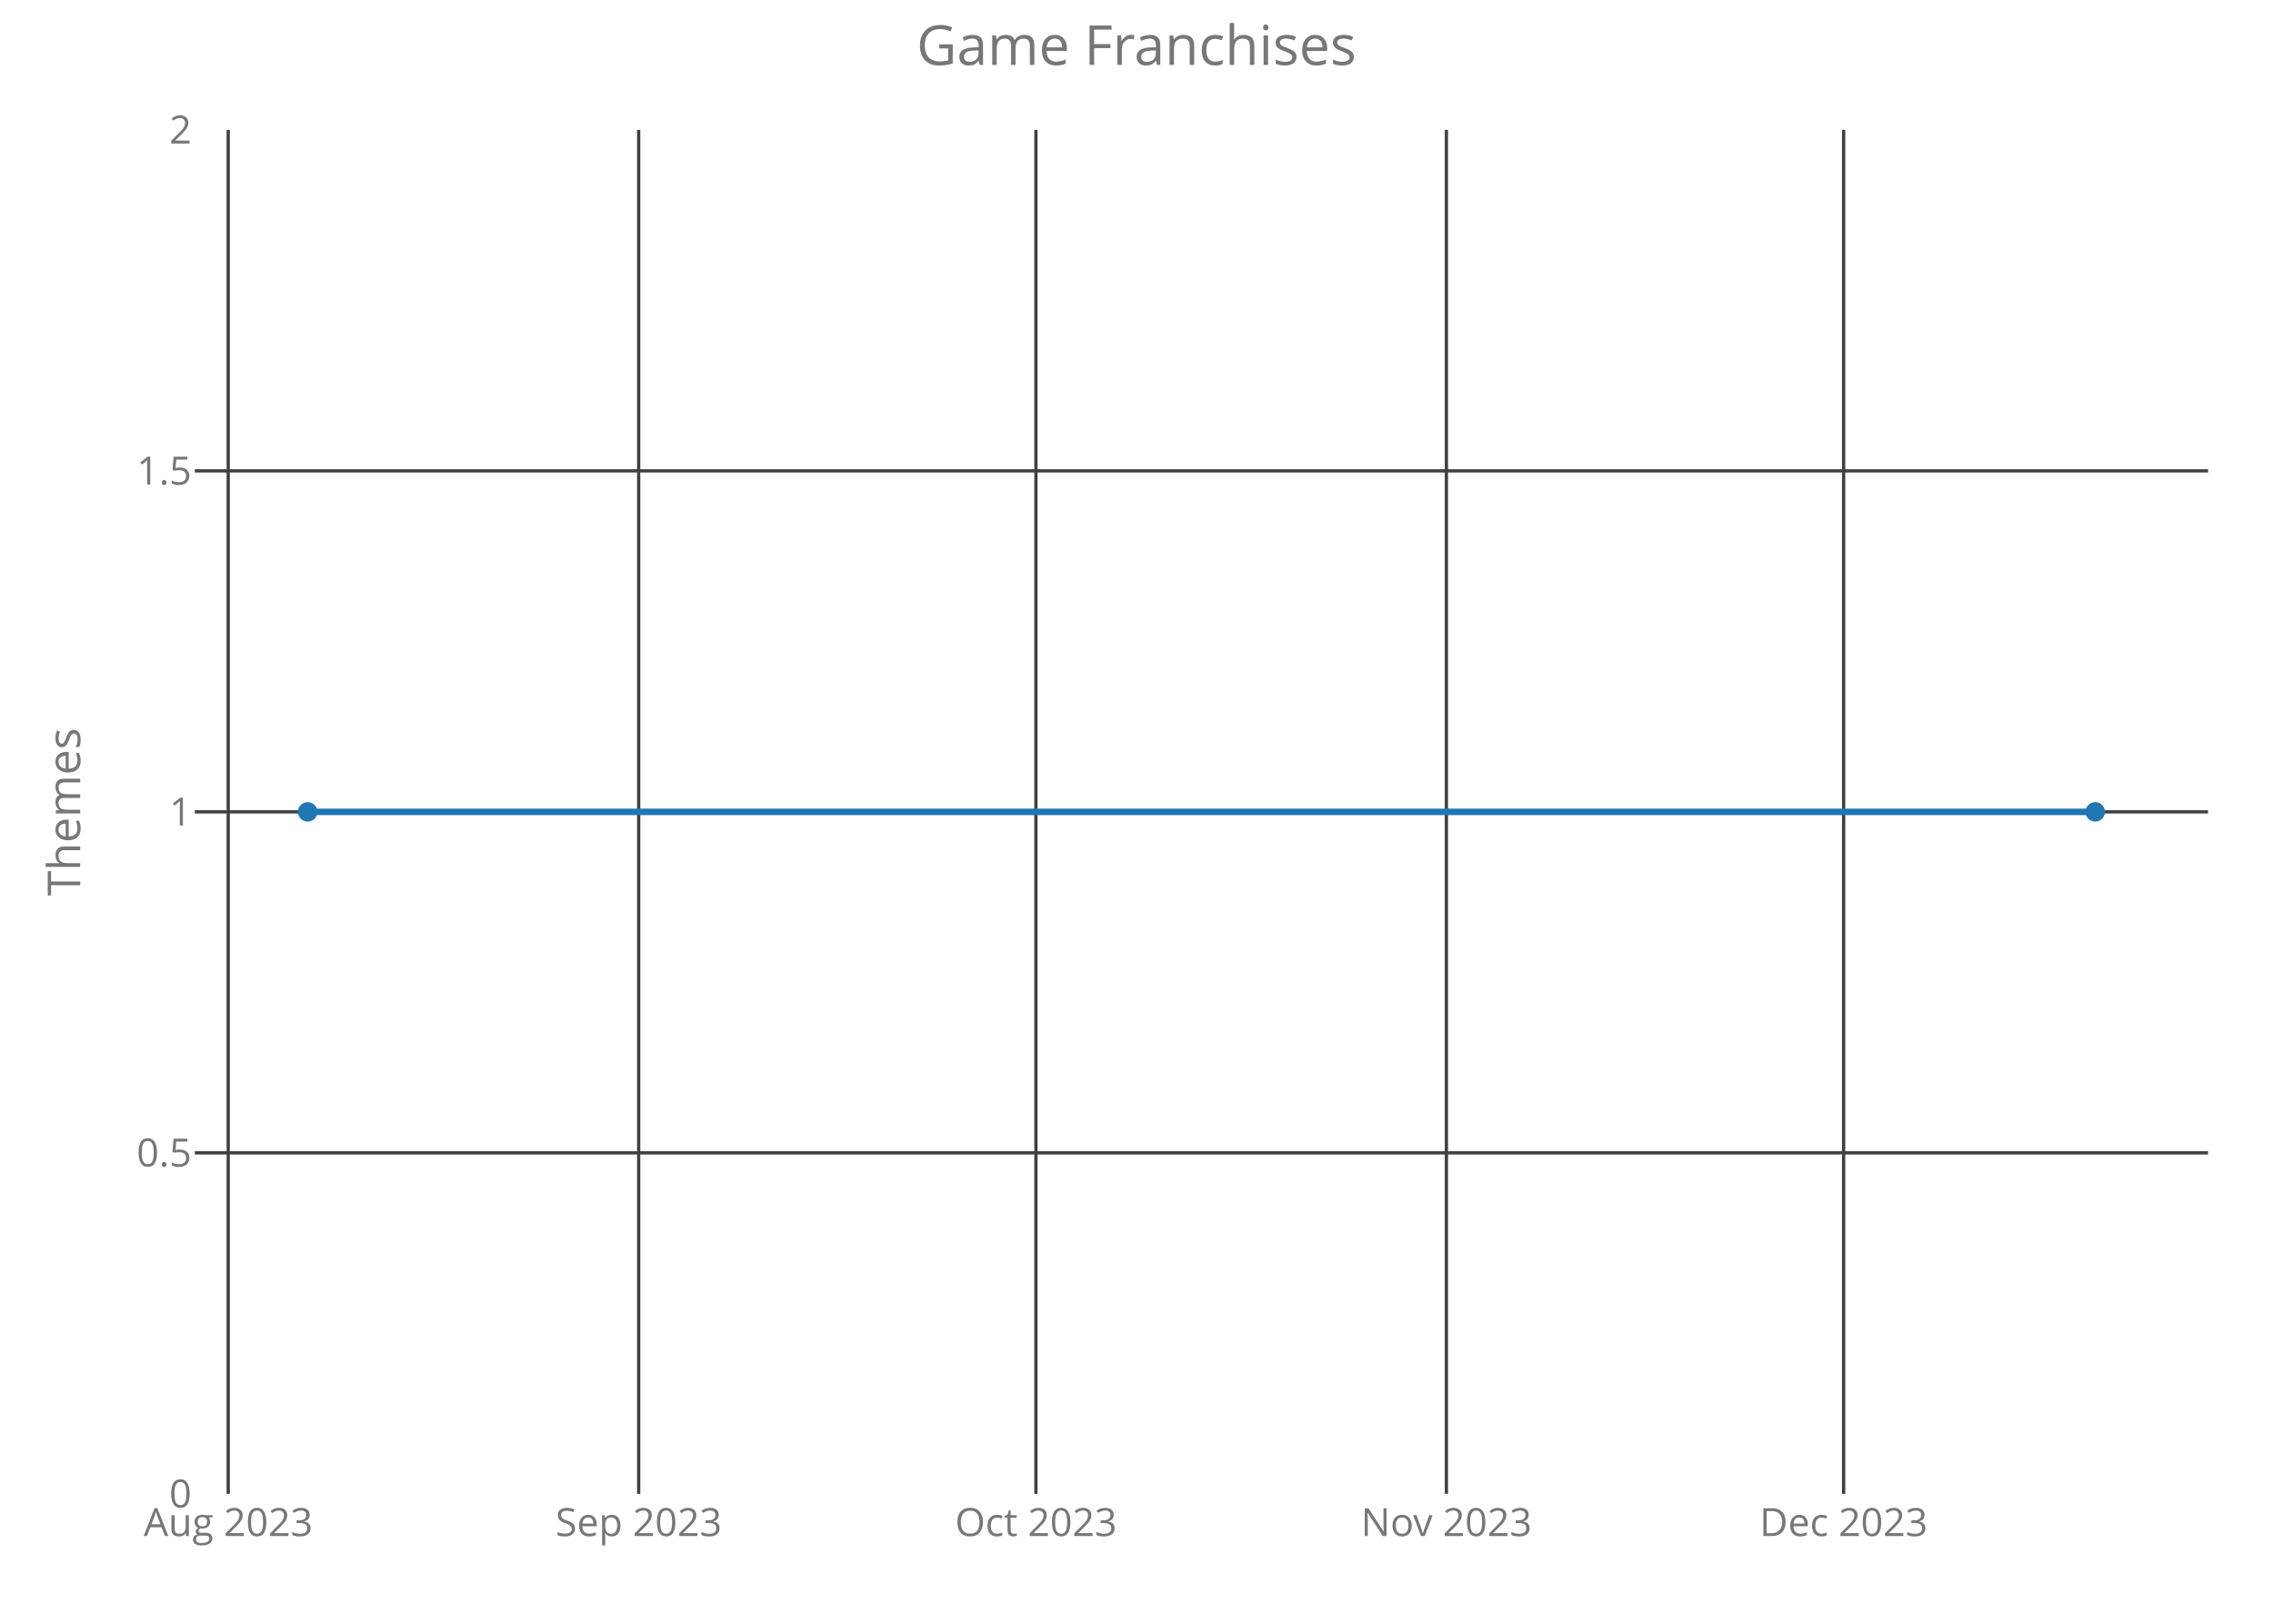
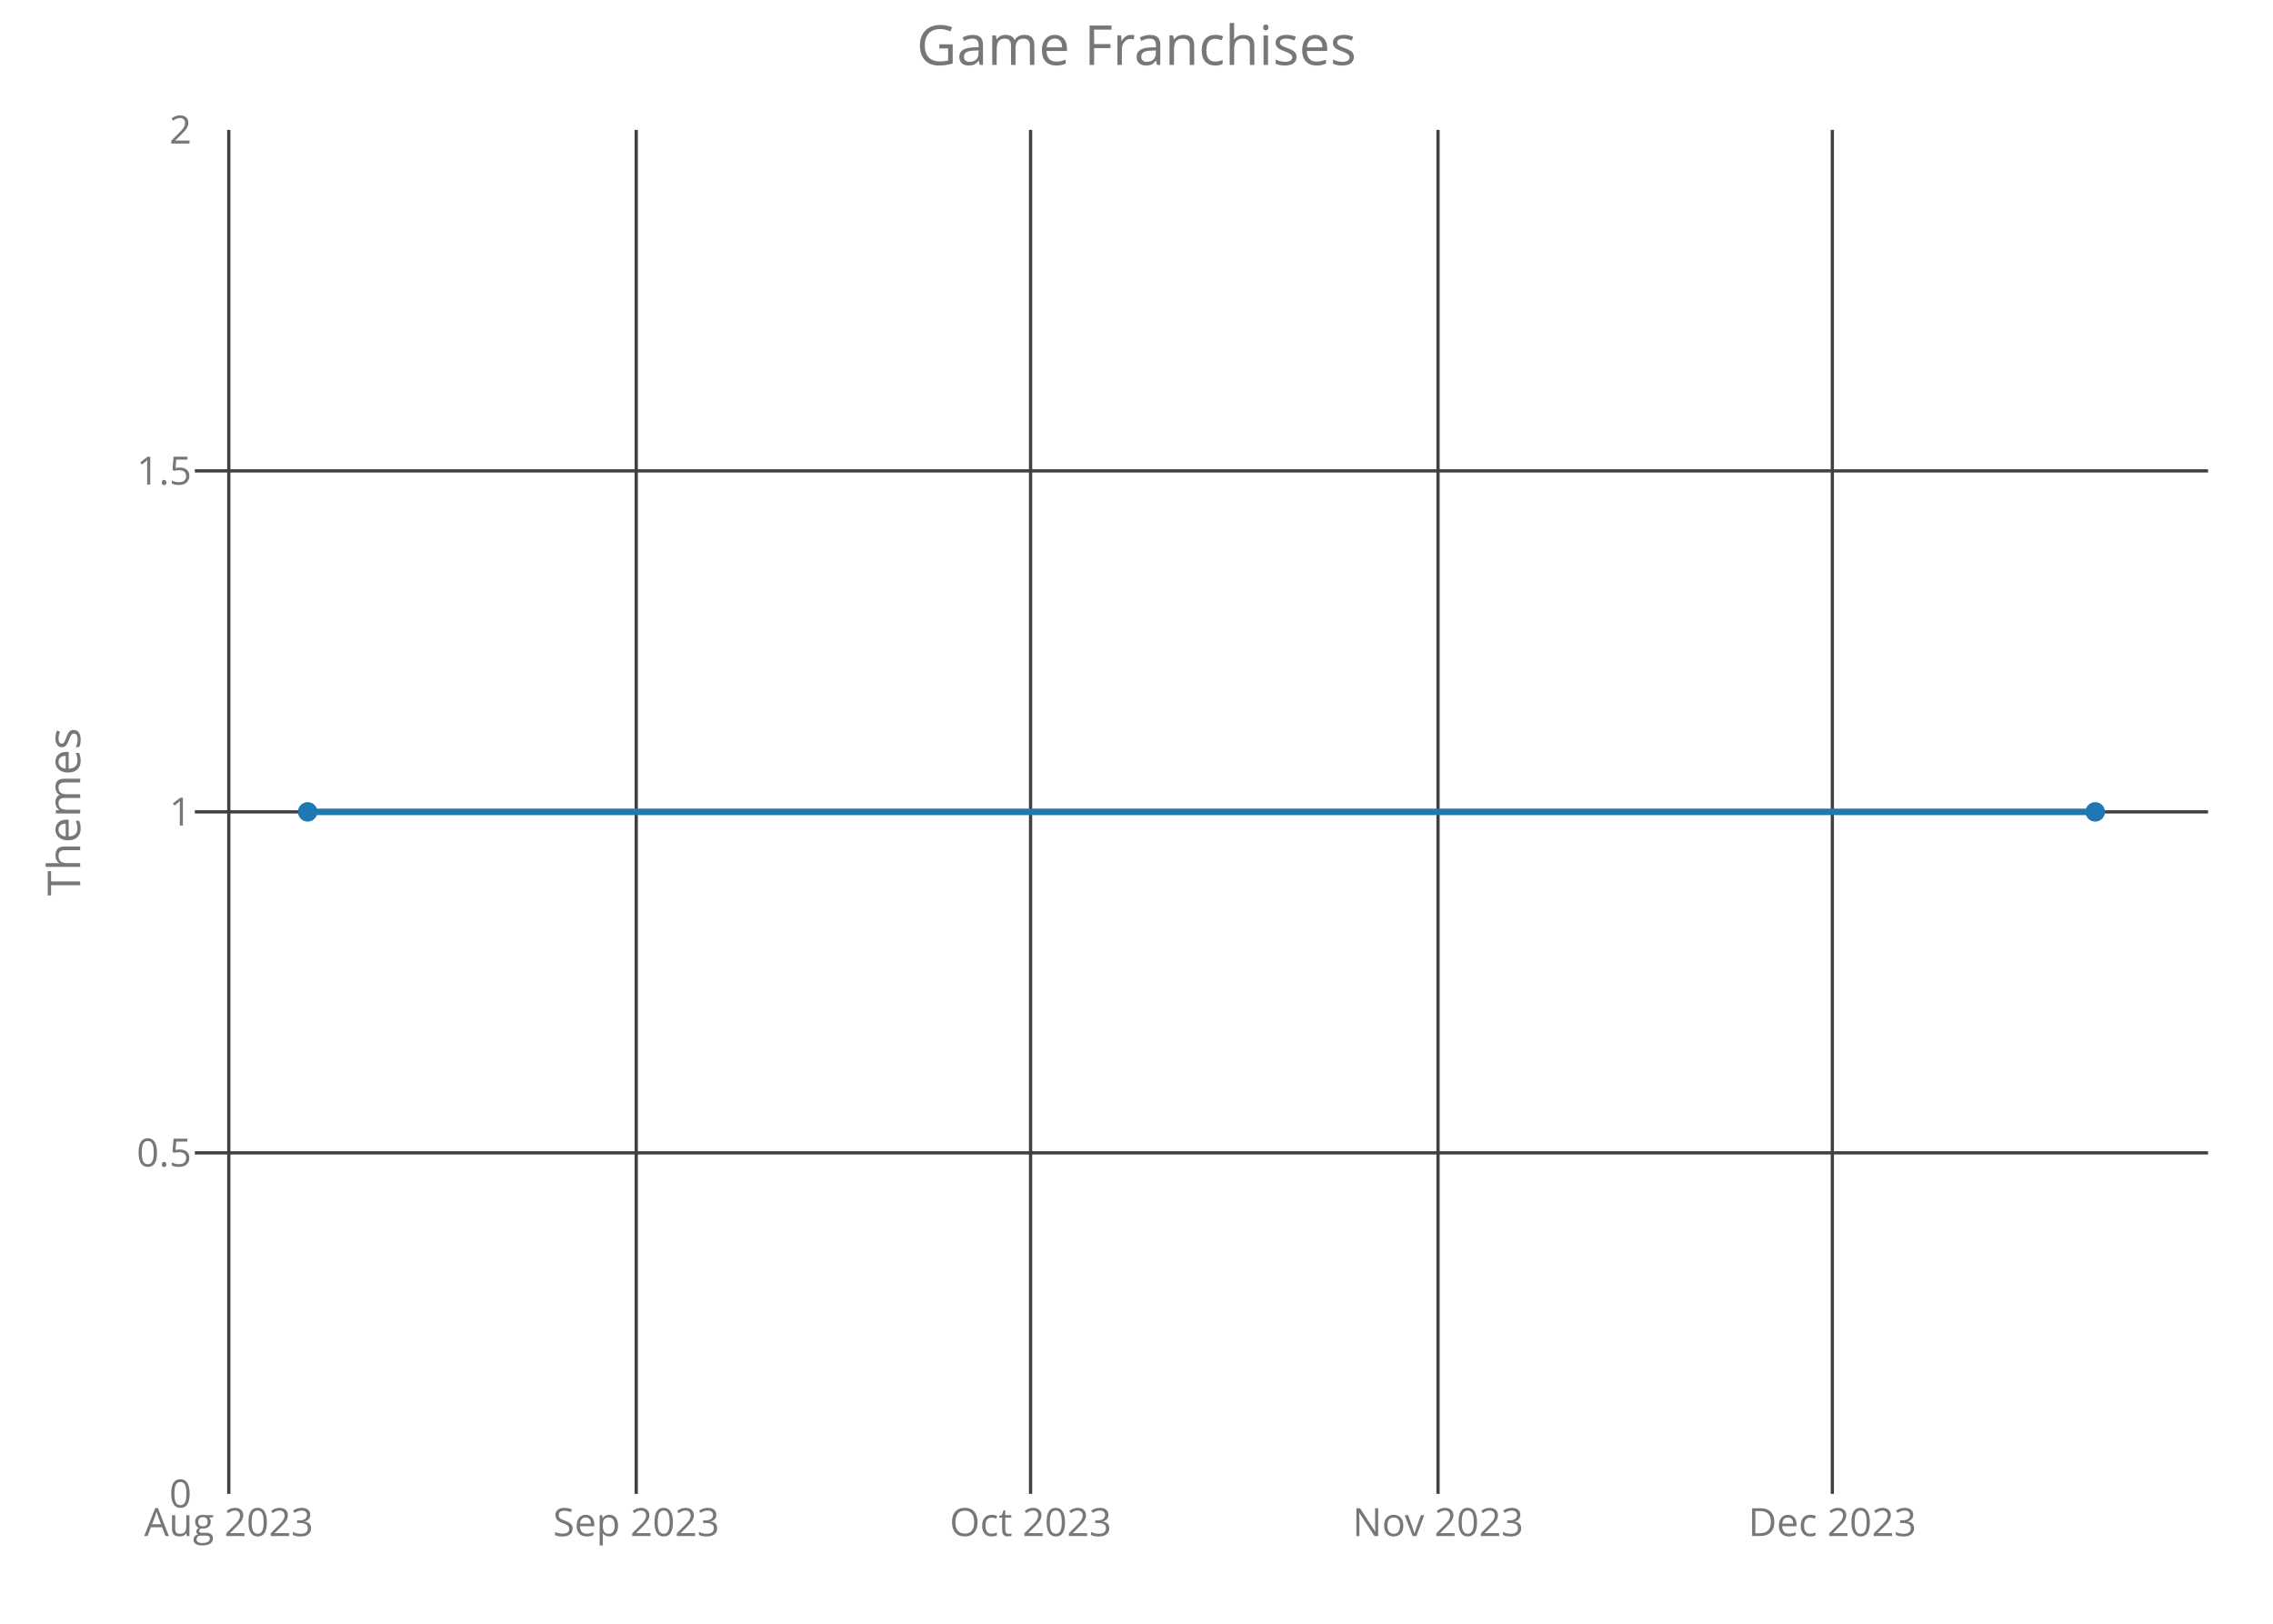
<svg xmlns="http://www.w3.org/2000/svg" class="main-svg" width="700" height="500" style="" viewBox="0 0 700 500">
  <rect x="0" y="0" width="700" height="500" style="fill: rgb(0, 0, 0); fill-opacity: 0;" />
-   <defs id="defs-ca283c">
+   <defs id="defs-28c077">
    <g class="clips">
-       <clipPath id="clipca283cxyplot" class="plotclip">
+       <clipPath id="clip28c077xyplot" class="plotclip">
        <rect width="620" height="420" />
      </clipPath>
-       <clipPath class="axesclip" id="clipca283cx">
+       <clipPath class="axesclip" id="clip28c077x">
        <rect x="60" y="0" width="620" height="500" />
      </clipPath>
-       <clipPath class="axesclip" id="clipca283cy">
+       <clipPath class="axesclip" id="clip28c077y">
        <rect x="0" y="40" width="700" height="420" />
      </clipPath>
-       <clipPath class="axesclip" id="clipca283cxy">
+       <clipPath class="axesclip" id="clip28c077xy">
        <rect x="60" y="40" width="620" height="420" />
      </clipPath>
    </g>
    <g class="gradients" />
  </defs>
  <g class="bglayer">
    <rect class="bg" x="60" y="40" width="620" height="420" style="fill: rgb(0, 0, 0); fill-opacity: 0; stroke-width: 0;" />
  </g>
  <g class="layer-below">
    <g class="imagelayer" />
    <g class="shapelayer" />
  </g>
  <g class="cartesianlayer">
    <g class="subplot xy">
      <g class="layer-subplot">
        <g class="shapelayer" />
        <g class="imagelayer" />
      </g>
      <g class="gridlayer">
        <g class="x">
-           <path class="xgrid crisp" transform="translate(70.28,0)" d="M0,40v420" style="stroke: rgb(64, 64, 64); stroke-opacity: 1; stroke-width: 1px;" />
-           <path class="xgrid crisp" transform="translate(196.69,0)" d="M0,40v420" style="stroke: rgb(64, 64, 64); stroke-opacity: 1; stroke-width: 1px;" />
-           <path class="xgrid crisp" transform="translate(319.03,0)" d="M0,40v420" style="stroke: rgb(64, 64, 64); stroke-opacity: 1; stroke-width: 1px;" />
-           <path class="xgrid crisp" transform="translate(445.44,0)" d="M0,40v420" style="stroke: rgb(64, 64, 64); stroke-opacity: 1; stroke-width: 1px;" />
-           <path class="xgrid crisp" transform="translate(567.77,0)" d="M0,40v420" style="stroke: rgb(64, 64, 64); stroke-opacity: 1; stroke-width: 1px;" />
+           <path class="xgrid crisp" transform="translate(70.46,0)" d="M0,40v420" style="stroke: rgb(64, 64, 64); stroke-opacity: 1; stroke-width: 1px;" />
+           <path class="xgrid crisp" transform="translate(195.94,0)" d="M0,40v420" style="stroke: rgb(64, 64, 64); stroke-opacity: 1; stroke-width: 1px;" />
+           <path class="xgrid crisp" transform="translate(317.38,0)" d="M0,40v420" style="stroke: rgb(64, 64, 64); stroke-opacity: 1; stroke-width: 1px;" />
+           <path class="xgrid crisp" transform="translate(442.86,0)" d="M0,40v420" style="stroke: rgb(64, 64, 64); stroke-opacity: 1; stroke-width: 1px;" />
+           <path class="xgrid crisp" transform="translate(564.29,0)" d="M0,40v420" style="stroke: rgb(64, 64, 64); stroke-opacity: 1; stroke-width: 1px;" />
        </g>
        <g class="y">
          <path class="ygrid crisp" transform="translate(0,355)" d="M60,0h620" style="stroke: rgb(64, 64, 64); stroke-opacity: 1; stroke-width: 1px;" />
          <path class="ygrid crisp" transform="translate(0,250)" d="M60,0h620" style="stroke: rgb(64, 64, 64); stroke-opacity: 1; stroke-width: 1px;" />
          <path class="ygrid crisp" transform="translate(0,145)" d="M60,0h620" style="stroke: rgb(64, 64, 64); stroke-opacity: 1; stroke-width: 1px;" />
        </g>
      </g>
      <g class="zerolinelayer" />
      <path class="xlines-below crisp" d="M0,0" style="fill: none;" />
      <path class="ylines-below crisp" d="M0,0" style="fill: none;" />
      <g class="overlines-below" />
      <g class="xaxislayer-below">
        <g class="xtick">
-           <text text-anchor="middle" x="0" y="473" transform="translate(70.28,0)" style="font-family: 'Open Sans'; font-size: 12px; fill: rgb(119, 119, 119); fill-opacity: 1; white-space: pre;">Aug 2023</text>
+           <text text-anchor="middle" x="0" y="473" transform="translate(70.46,0)" style="font-family: 'Open Sans'; font-size: 12px; fill: rgb(119, 119, 119); fill-opacity: 1; white-space: pre;">Aug 2023</text>
        </g>
        <g class="xtick">
-           <text text-anchor="middle" x="0" y="473" transform="translate(196.69,0)" style="font-family: 'Open Sans'; font-size: 12px; fill: rgb(119, 119, 119); fill-opacity: 1; white-space: pre;">Sep 2023</text>
+           <text text-anchor="middle" x="0" y="473" transform="translate(195.94,0)" style="font-family: 'Open Sans'; font-size: 12px; fill: rgb(119, 119, 119); fill-opacity: 1; white-space: pre;">Sep 2023</text>
        </g>
        <g class="xtick">
-           <text text-anchor="middle" x="0" y="473" transform="translate(319.03,0)" style="font-family: 'Open Sans'; font-size: 12px; fill: rgb(119, 119, 119); fill-opacity: 1; white-space: pre;">Oct 2023</text>
+           <text text-anchor="middle" x="0" y="473" transform="translate(317.38,0)" style="font-family: 'Open Sans'; font-size: 12px; fill: rgb(119, 119, 119); fill-opacity: 1; white-space: pre;">Oct 2023</text>
        </g>
        <g class="xtick">
-           <text text-anchor="middle" x="0" y="473" transform="translate(445.44,0)" style="font-family: 'Open Sans'; font-size: 12px; fill: rgb(119, 119, 119); fill-opacity: 1; white-space: pre;">Nov 2023</text>
+           <text text-anchor="middle" x="0" y="473" transform="translate(442.86,0)" style="font-family: 'Open Sans'; font-size: 12px; fill: rgb(119, 119, 119); fill-opacity: 1; white-space: pre;">Nov 2023</text>
        </g>
        <g class="xtick">
-           <text text-anchor="middle" x="0" y="473" transform="translate(567.77,0)" style="font-family: 'Open Sans'; font-size: 12px; fill: rgb(119, 119, 119); fill-opacity: 1; white-space: pre;">Dec 2023</text>
+           <text text-anchor="middle" x="0" y="473" transform="translate(564.29,0)" style="font-family: 'Open Sans'; font-size: 12px; fill: rgb(119, 119, 119); fill-opacity: 1; white-space: pre;">Dec 2023</text>
        </g>
      </g>
      <g class="yaxislayer-below">
        <g class="ytick">
          <text text-anchor="end" x="59" y="4.2" transform="translate(0,460)" style="font-family: 'Open Sans'; font-size: 12px; fill: rgb(119, 119, 119); fill-opacity: 1; white-space: pre;">0</text>
        </g>
        <g class="ytick">
          <text text-anchor="end" x="59" y="4.2" transform="translate(0,355)" style="font-family: 'Open Sans'; font-size: 12px; fill: rgb(119, 119, 119); fill-opacity: 1; white-space: pre;">0.5</text>
        </g>
        <g class="ytick">
          <text text-anchor="end" x="59" y="4.2" transform="translate(0,250)" style="font-family: 'Open Sans'; font-size: 12px; fill: rgb(119, 119, 119); fill-opacity: 1; white-space: pre;">1</text>
        </g>
        <g class="ytick">
          <text text-anchor="end" x="59" y="4.2" transform="translate(0,145)" style="font-family: 'Open Sans'; font-size: 12px; fill: rgb(119, 119, 119); fill-opacity: 1; white-space: pre;">1.5</text>
        </g>
        <g class="ytick">
          <text text-anchor="end" x="59" y="4.2" transform="translate(0,40)" style="font-family: 'Open Sans'; font-size: 12px; fill: rgb(119, 119, 119); fill-opacity: 1; white-space: pre;">2</text>
        </g>
      </g>
      <g class="overaxes-below" />
-       <g class="plot" transform="translate(60,40)" clip-path="url('#clipca283cxyplot')">
+       <g class="plot" transform="translate(60,40)" clip-path="url('#clip28c077xyplot')">
        <g class="scatterlayer mlayer">
-           <g class="trace scatter trace7531ec" style="stroke-miterlimit: 2; opacity: 1;">
+           <g class="trace scatter traceaf2620" style="stroke-miterlimit: 2; opacity: 1;">
            <g class="fills" />
            <g class="errorbars" />
            <g class="lines">
              <path class="js-line" d="M34.75,210L585.25,210" style="vector-effect: non-scaling-stroke; fill: none; stroke: rgb(31, 119, 180); stroke-opacity: 1; stroke-width: 2px; opacity: 1;" />
            </g>
            <g class="points">
              <path class="point" transform="translate(34.75,210)" d="M3,0A3,3 0 1,1 0,-3A3,3 0 0,1 3,0Z" style="opacity: 1; stroke-width: 0px; fill: rgb(31, 119, 180); fill-opacity: 1;" />
              <path class="point" transform="translate(585.25,210)" d="M3,0A3,3 0 1,1 0,-3A3,3 0 0,1 3,0Z" style="opacity: 1; stroke-width: 0px; fill: rgb(31, 119, 180); fill-opacity: 1;" />
            </g>
            <g class="text" />
          </g>
        </g>
      </g>
      <g class="overplot" />
      <path class="xlines-above" />
      <path class="ylines-above" />
      <g class="overlines-above" />
      <g class="xaxislayer-above" />
      <g class="yaxislayer-above" />
      <g class="overaxes-above" />
    </g>
  </g>
  <g class="polarlayer" />
  <g class="ternarylayer" />
  <g class="geolayer" />
  <g class="funnelarealayer" />
  <g class="pielayer" />
  <g class="treemaplayer" />
  <g class="sunburstlayer" />
  <g class="glimages" />
-   <defs id="topdefs-ca283c">
+   <defs id="topdefs-28c077">
    <g class="clips" />
  </defs>
  <g class="layer-above">
    <g class="imagelayer" />
    <g class="shapelayer" />
  </g>
  <g class="infolayer">
    <g class="g-gtitle">
      <text class="gtitle" x="350" y="20" text-anchor="middle" dy="0em" style="font-family: 'Open Sans'; font-size: 17px; fill: rgb(119, 119, 119); opacity: 1; font-weight: normal; white-space: pre;">Game Franchises</text>
    </g>
    <g class="g-xtitle" />
    <g class="g-ytitle">
      <text class="ytitle" transform="rotate(-90,24.7,250)" x="24.7" y="250" text-anchor="middle" style="font-family: 'Open Sans'; font-size: 14px; fill: rgb(119, 119, 119); opacity: 1; font-weight: normal; white-space: pre;">Themes</text>
    </g>
  </g>
</svg>
